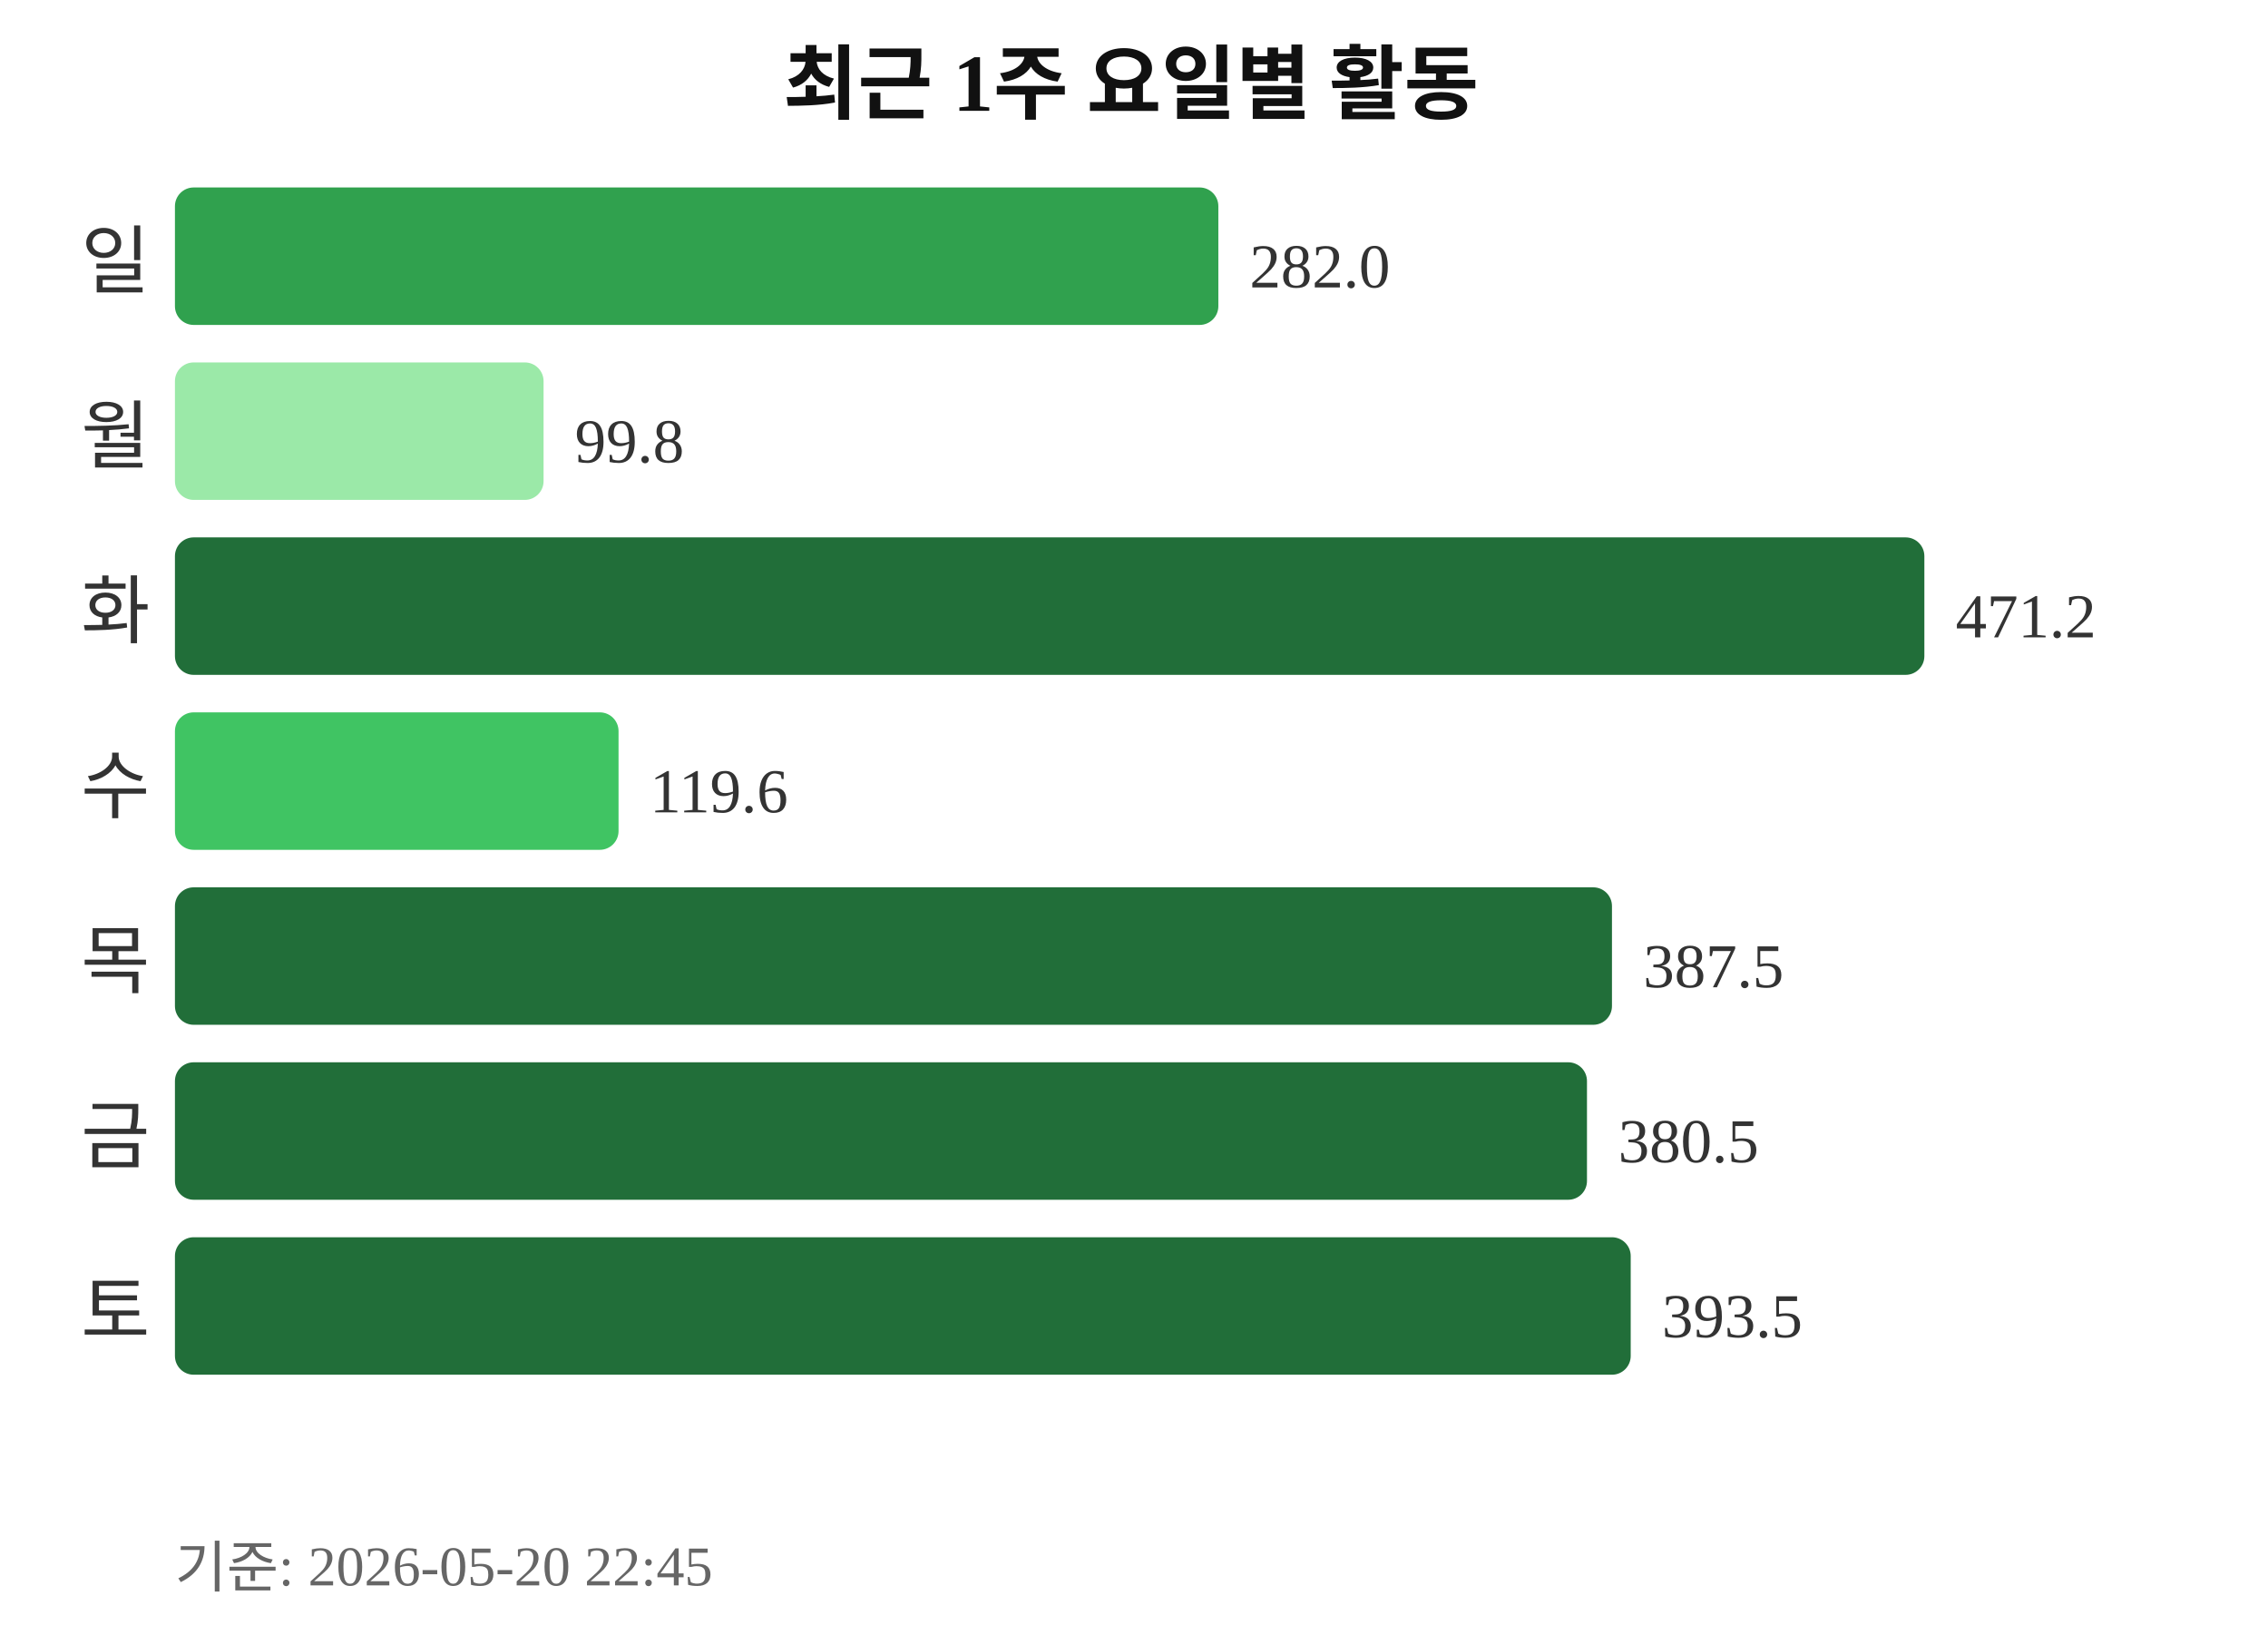
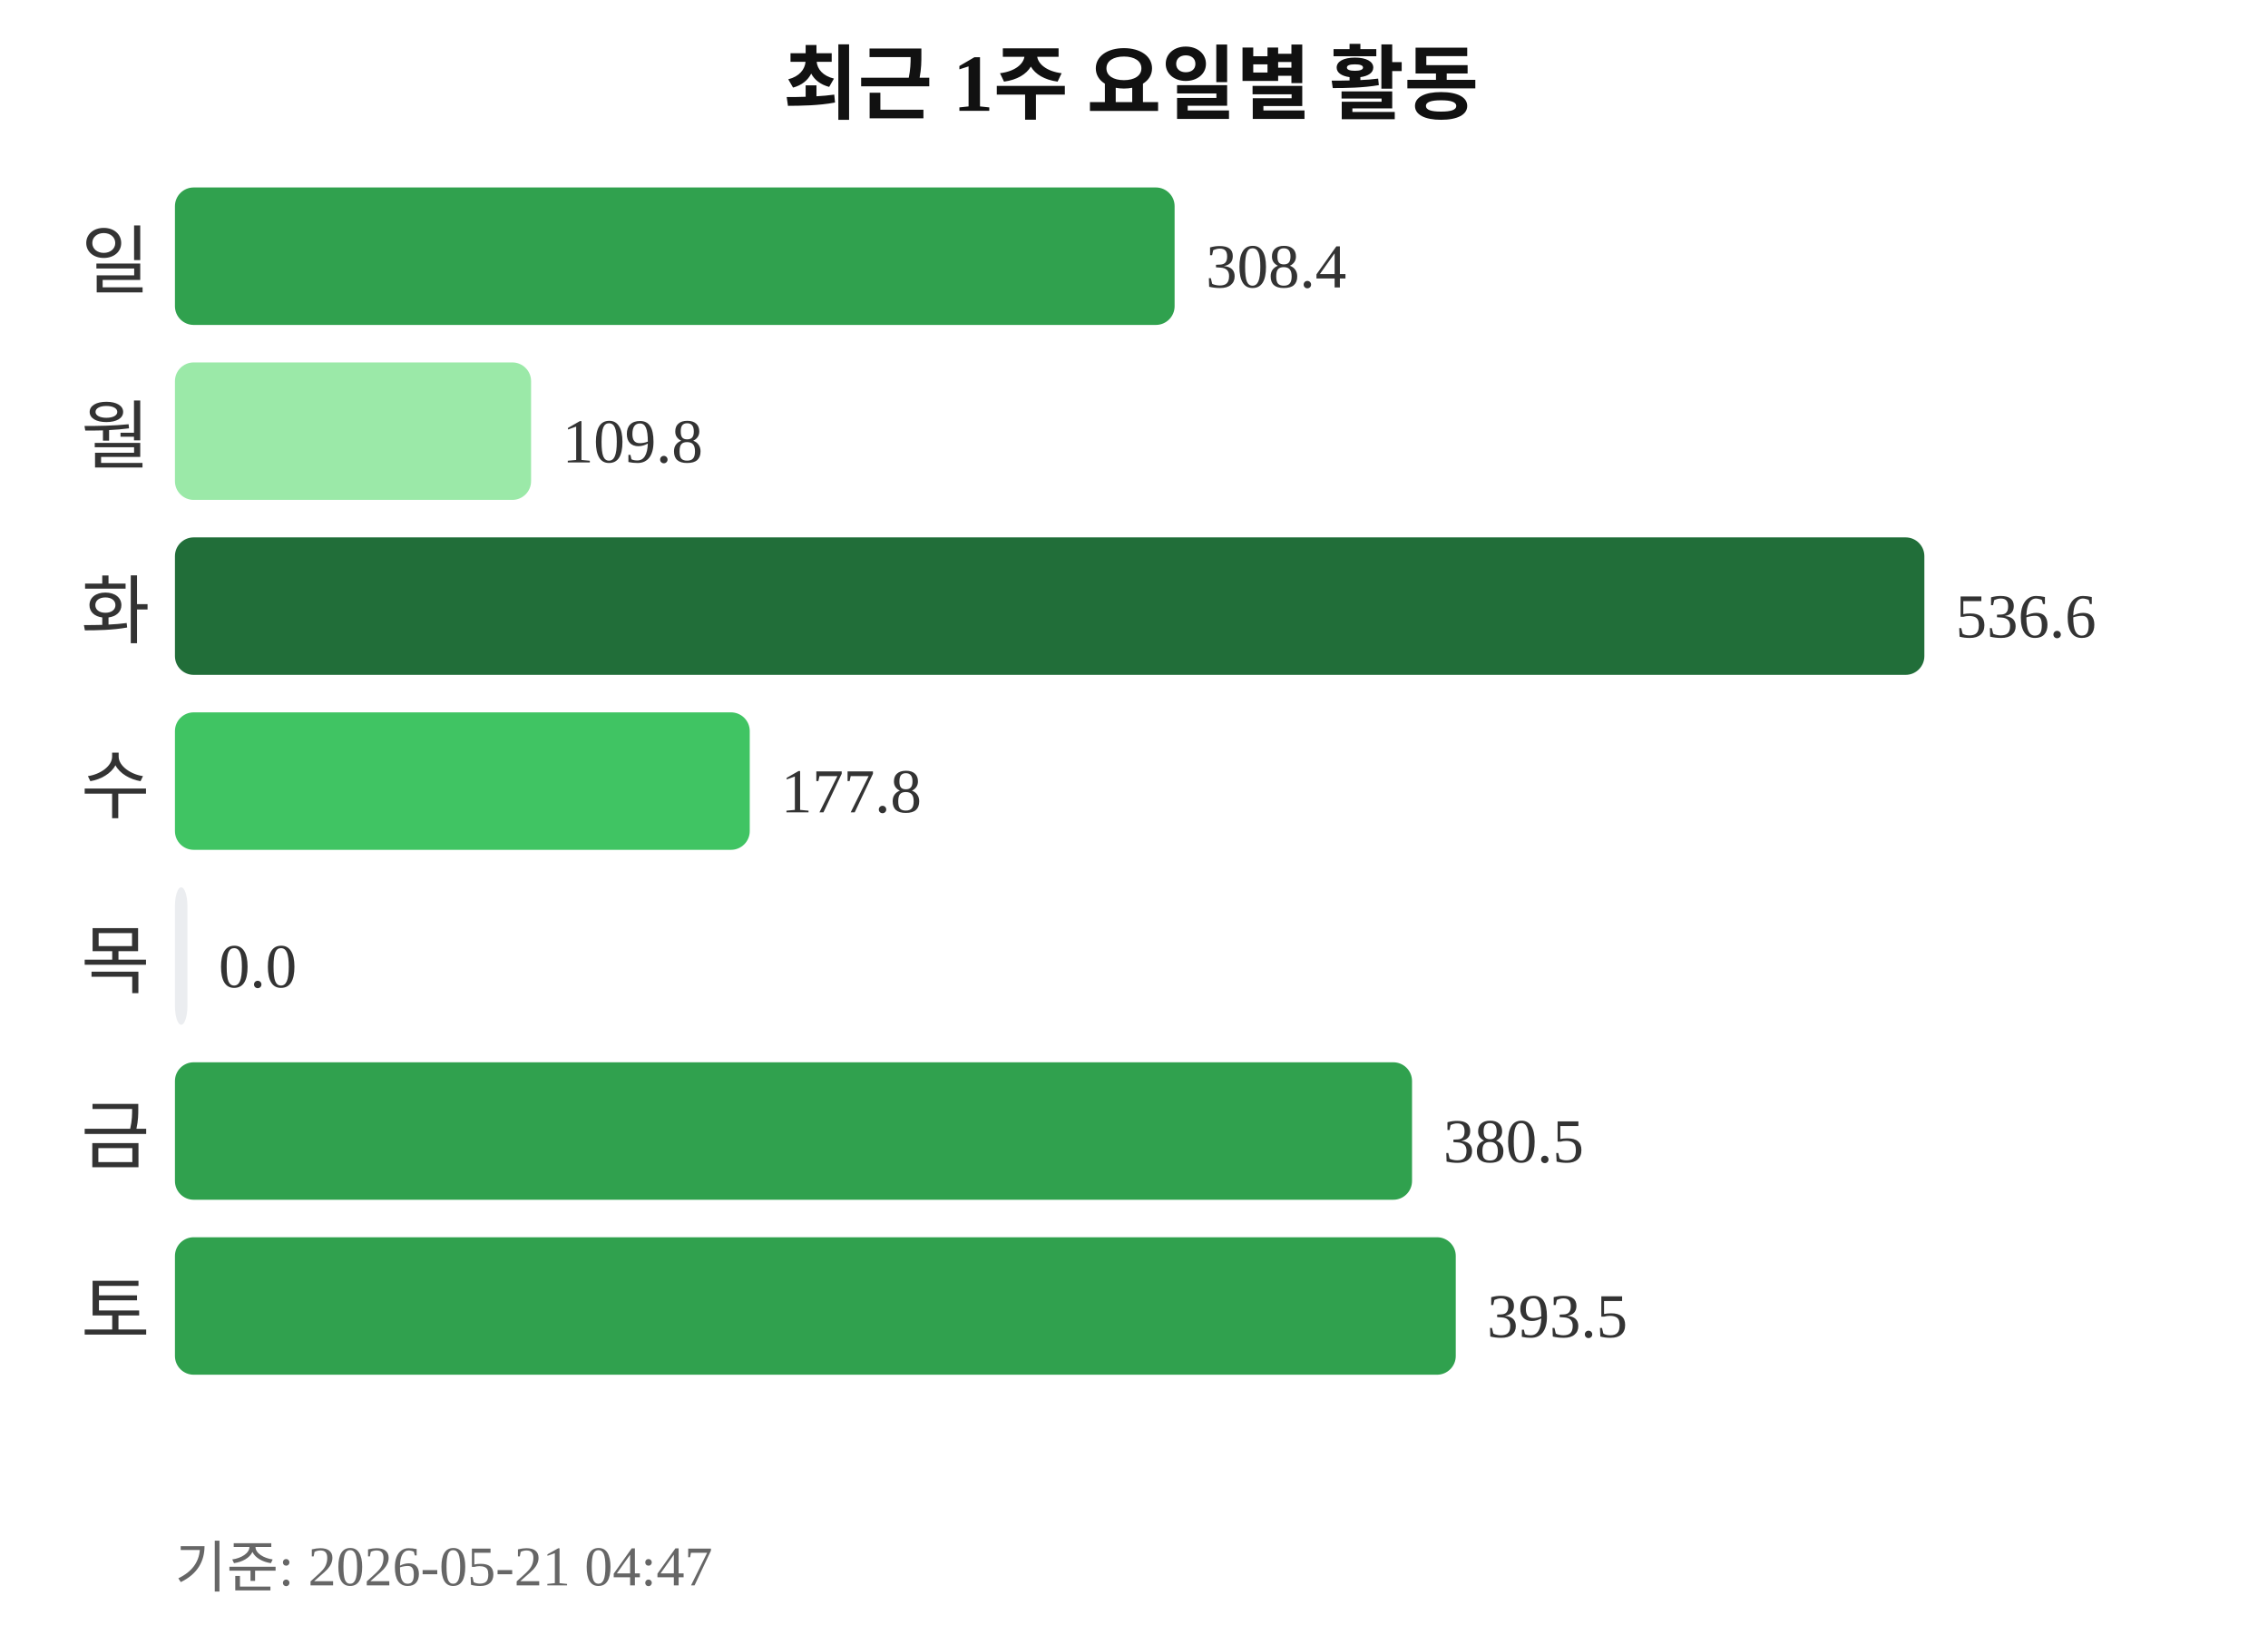
<svg xmlns="http://www.w3.org/2000/svg" width="363" height="260">
  <text x="181" y="18" text-anchor="middle" font-size="13" font-weight="bold" fill="#111111">최근 1주 요일별 활동</text>
  <text x="24" y="46" text-anchor="end" font-size="12" fill="#333333">일</text>
-   <rect x="28" y="30" width="167" height="22" rx="3" fill="#30a14e" />
-   <text x="200" y="46" font-size="10" fill="#333333">282.0</text>
+   <rect x="28" y="30" width="160" height="22" rx="3" fill="#30a14e" />
+   <text x="193" y="46" font-size="10" fill="#333333">308.4</text>
  <text x="24" y="74" text-anchor="end" font-size="12" fill="#333333">월</text>
-   <rect x="28" y="58" width="59" height="22" rx="3" fill="#9be9a8" />
-   <text x="92" y="74" font-size="10" fill="#333333">99.8</text>
+   <rect x="28" y="58" width="57" height="22" rx="3" fill="#9be9a8" />
+   <text x="90" y="74" font-size="10" fill="#333333">109.8</text>
  <text x="24" y="102" text-anchor="end" font-size="12" fill="#333333">화</text>
  <rect x="28" y="86" width="280" height="22" rx="3" fill="#216e39" />
-   <text x="313" y="102" font-size="10" fill="#333333">471.2</text>
+   <text x="313" y="102" font-size="10" fill="#333333">536.6</text>
  <text x="24" y="130" text-anchor="end" font-size="12" fill="#333333">수</text>
-   <rect x="28" y="114" width="71" height="22" rx="3" fill="#40c463" />
-   <text x="104" y="130" font-size="10" fill="#333333">119.6</text>
+   <rect x="28" y="114" width="92" height="22" rx="3" fill="#40c463" />
+   <text x="125" y="130" font-size="10" fill="#333333">177.8</text>
  <text x="24" y="158" text-anchor="end" font-size="12" fill="#333333">목</text>
-   <rect x="28" y="142" width="230" height="22" rx="3" fill="#216e39" />
-   <text x="263" y="158" font-size="10" fill="#333333">387.5</text>
+   <rect x="28" y="142" width="2" height="22" rx="3" fill="#ebedf0" />
+   <text x="35" y="158" font-size="10" fill="#333333">0.0</text>
  <text x="24" y="186" text-anchor="end" font-size="12" fill="#333333">금</text>
-   <rect x="28" y="170" width="226" height="22" rx="3" fill="#216e39" />
-   <text x="259" y="186" font-size="10" fill="#333333">380.5</text>
+   <rect x="28" y="170" width="198" height="22" rx="3" fill="#30a14e" />
+   <text x="231" y="186" font-size="10" fill="#333333">380.5</text>
  <text x="24" y="214" text-anchor="end" font-size="12" fill="#333333">토</text>
-   <rect x="28" y="198" width="233" height="22" rx="3" fill="#216e39" />
-   <text x="266" y="214" font-size="10" fill="#333333">393.5</text>
-   <text x="28" y="254" font-size="9" fill="#666666">기준: 2026-05-20 22:45</text>
+   <rect x="28" y="198" width="205" height="22" rx="3" fill="#30a14e" />
+   <text x="238" y="214" font-size="10" fill="#333333">393.5</text>
+   <text x="28" y="254" font-size="9" fill="#666666">기준: 2026-05-21 04:47</text>
</svg>
